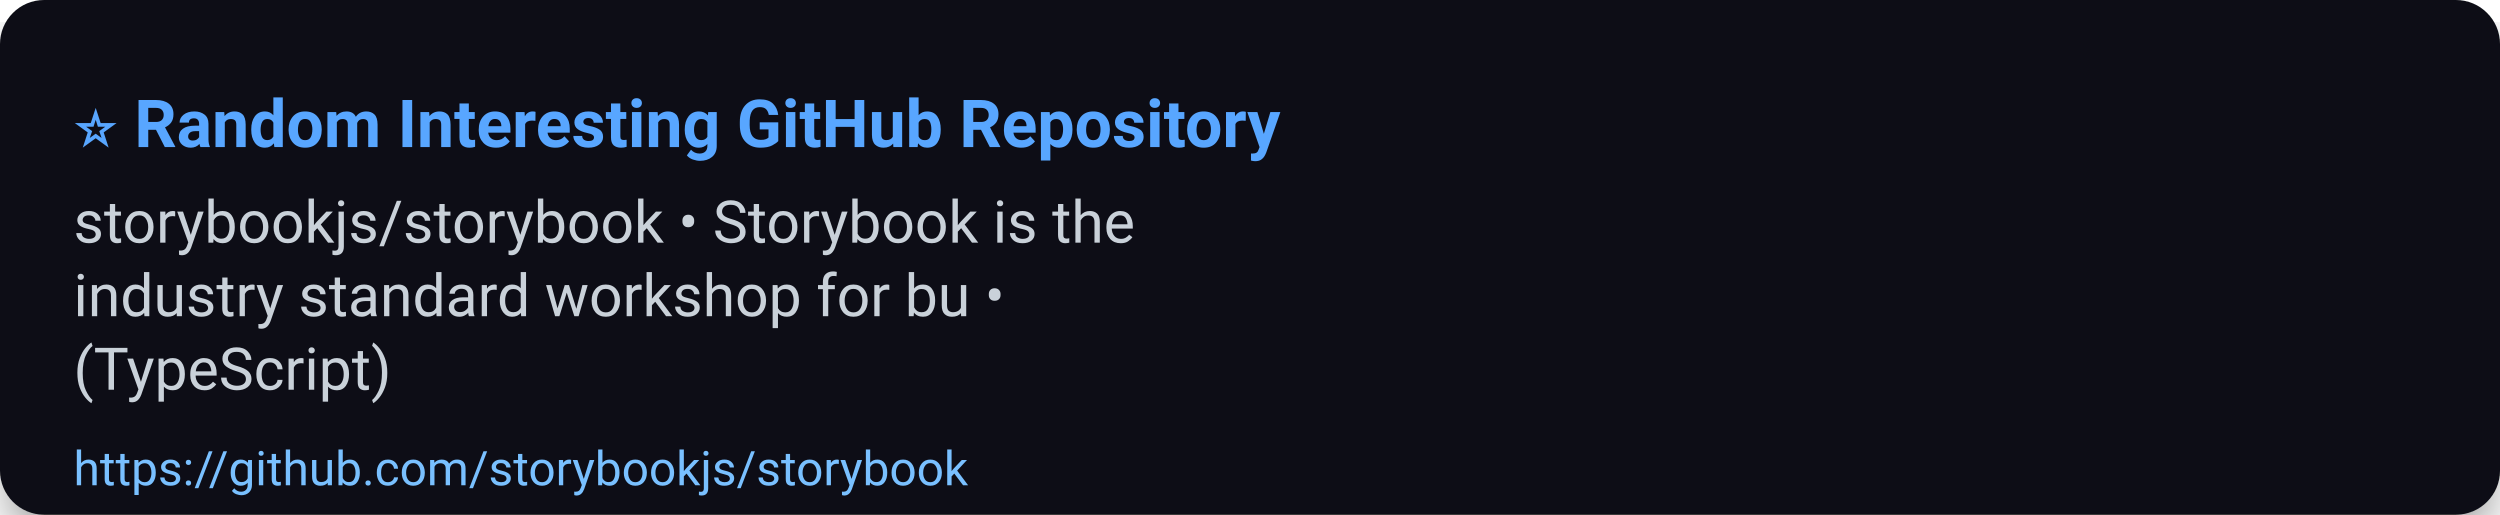
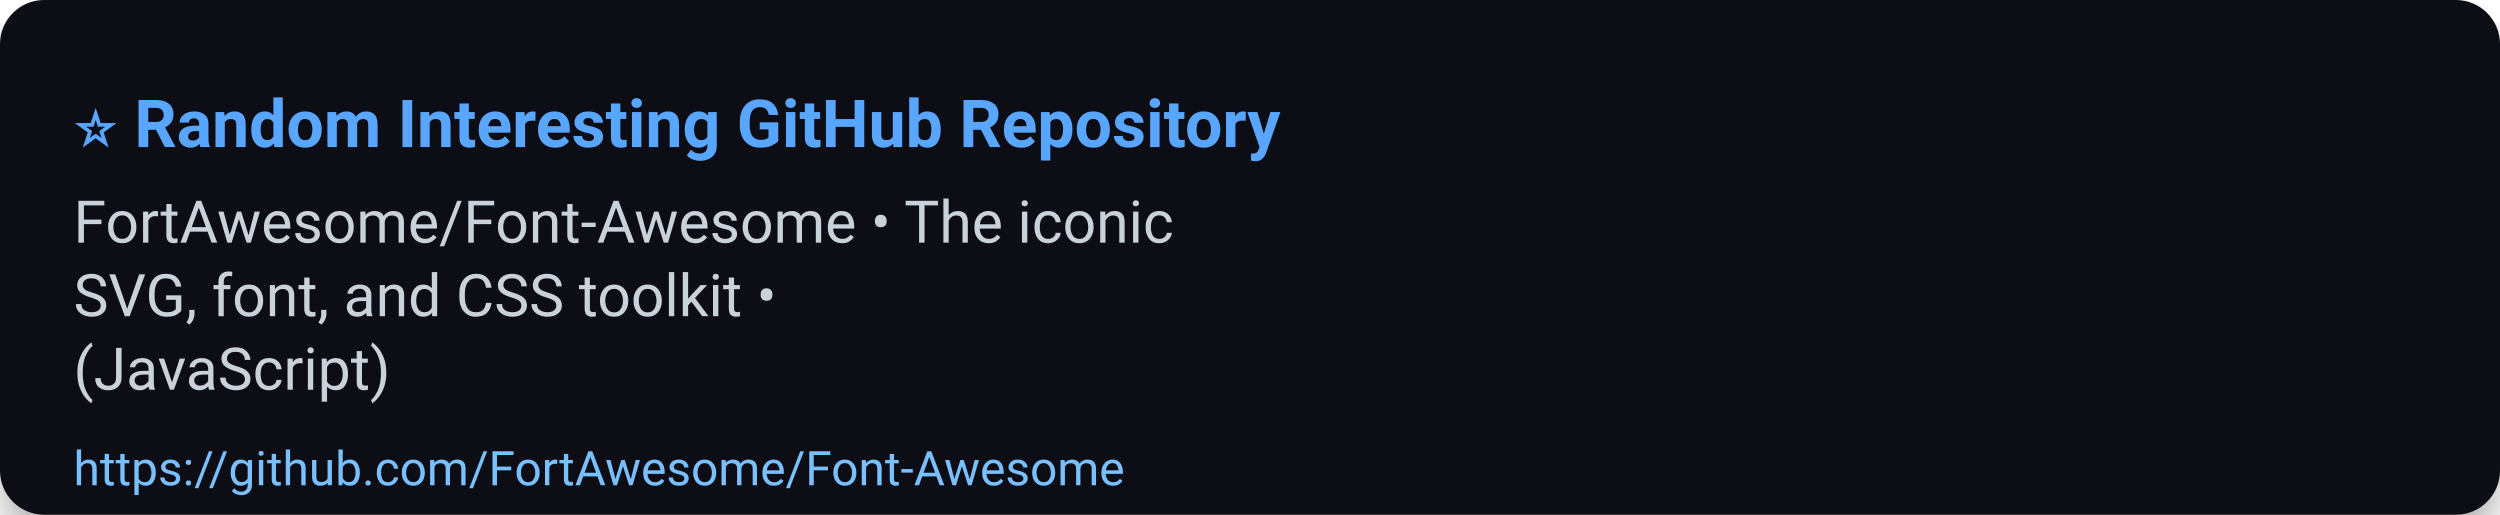
<svg xmlns="http://www.w3.org/2000/svg" width="680" height="140" viewBox="0 0 680 140" role="img" aria-label="⭐ Random Interesting GitHub Repository">
  <defs>
    <filter id="shadow" x="-50%" y="-50%" width="200%" height="200%">
      <feDropShadow dx="0" dy="6" stdDeviation="8" flood-color="#000" flood-opacity="0.45" />
    </filter>
  </defs>
  <rect width="100%" height="100%" rx="12" fill="#0d1117" filter="url(#shadow)" />
  <g>
    <text x="20" y="40" font-size="18" font-family="Segoe UI, Roboto, Arial, sans-serif" font-weight="700" fill="#58a6ff">⭐ Random Interesting GitHub Repository</text>
-     <text x="20" y="66" font-size="16" font-family="Segoe UI, Roboto, Arial, sans-serif" fill="#c9d1d9">storybookjs/storybook • Storybook is the</text>
-     <text x="20" y="86" font-size="16" font-family="Segoe UI, Roboto, Arial, sans-serif" fill="#c9d1d9">industry standard workshop for bu •</text>
-     <text x="20" y="106" font-size="16" font-family="Segoe UI, Roboto, Arial, sans-serif" fill="#c9d1d9">(TypeScript)</text>
-     <a href="https://github.com/storybookjs/storybook">
-       <text x="20" y="132" font-size="13" font-family="Segoe UI, Roboto, Arial, sans-serif" fill="#79c0ff">https://github.com/storybookjs/storybook</text>
+     <text x="20" y="66" font-size="16" font-family="Segoe UI, Roboto, Arial, sans-serif" fill="#c9d1d9">FortAwesome/Font-Awesome • The iconic</text>
+     <text x="20" y="86" font-size="16" font-family="Segoe UI, Roboto, Arial, sans-serif" fill="#c9d1d9">SVG, font, and CSS toolkit •</text>
+     <text x="20" y="106" font-size="16" font-family="Segoe UI, Roboto, Arial, sans-serif" fill="#c9d1d9">(JavaScript)</text>
+     <a href="https://github.com/FortAwesome/Font-Awesome">
+       <text x="20" y="132" font-size="13" font-family="Segoe UI, Roboto, Arial, sans-serif" fill="#79c0ff">https://github.com/FortAwesome/Font-Awesome</text>
    </a>
  </g>
  <rect x="0" y="112" width="680" height="28" fill-opacity="0" />
</svg>
